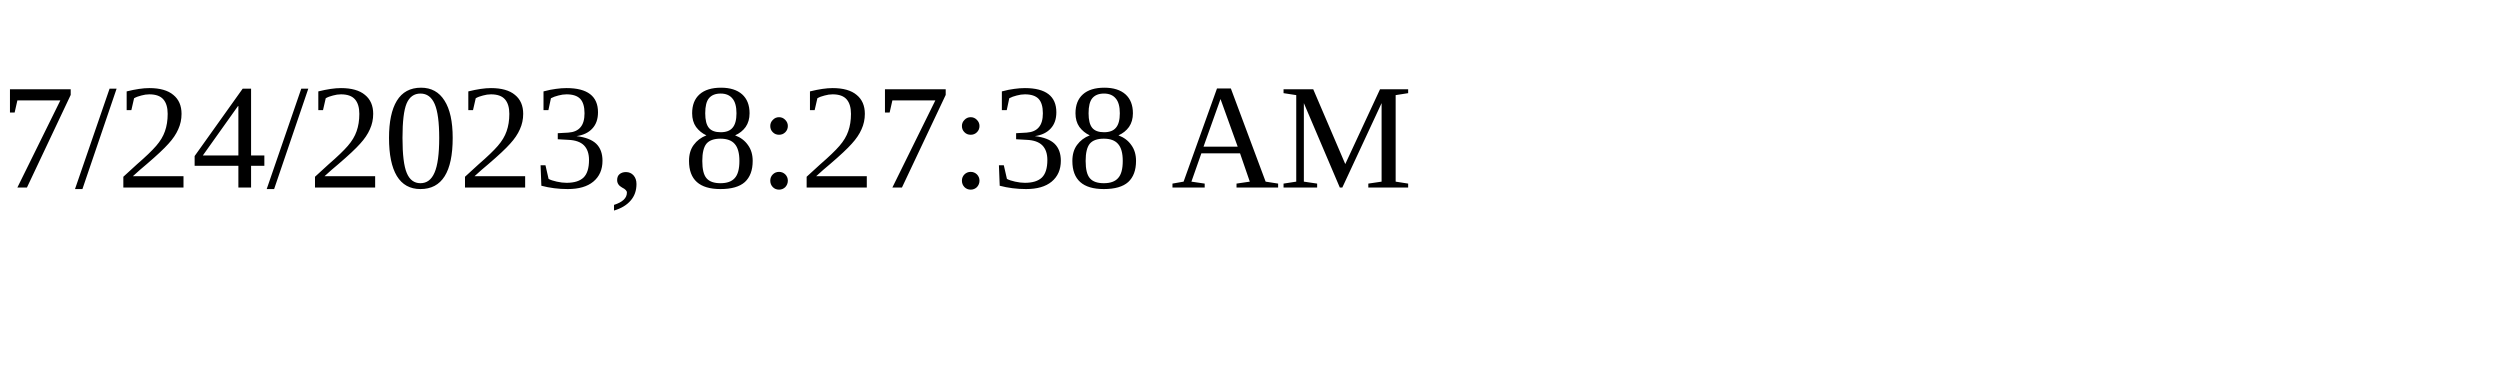
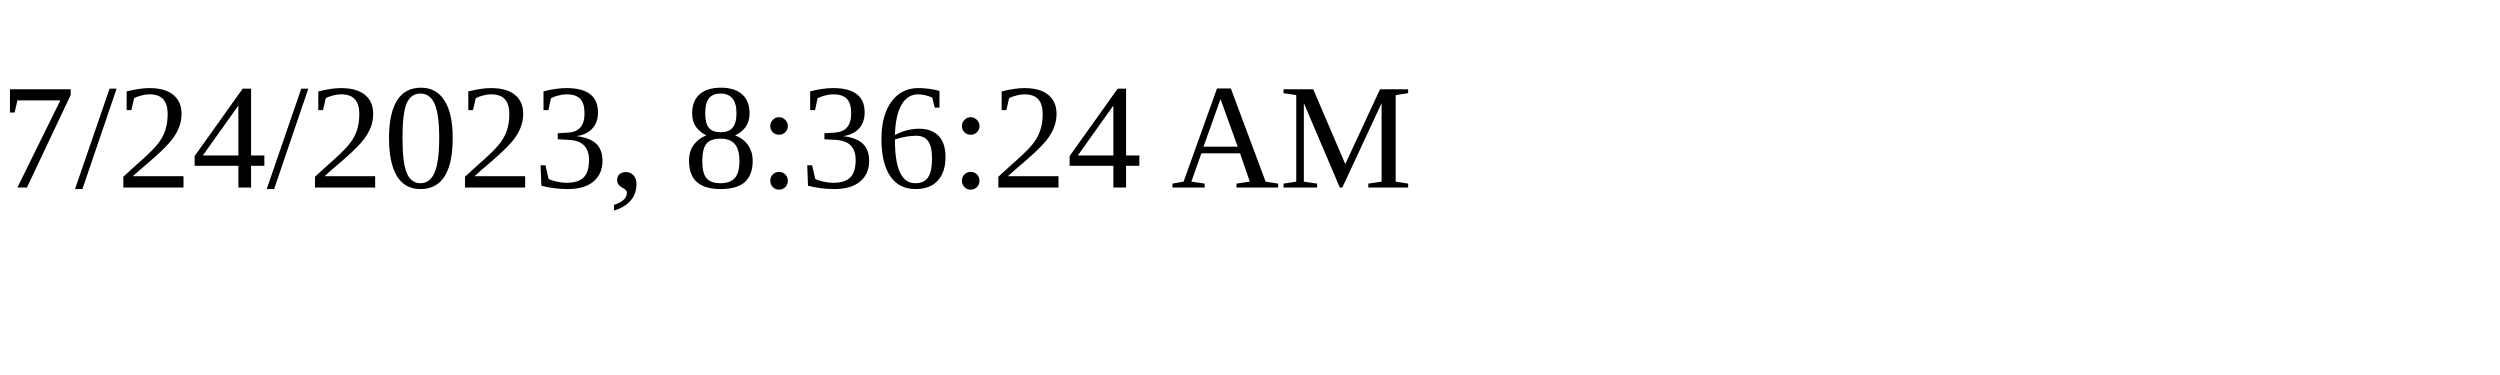
<svg xmlns="http://www.w3.org/2000/svg" height="30" width="200">
-   <text x="0" y="15">7/24/2023, 8:27:38 AM</text>
+   <text x="0" y="15">7/24/2023, 8:36:24 AM</text>
</svg>
